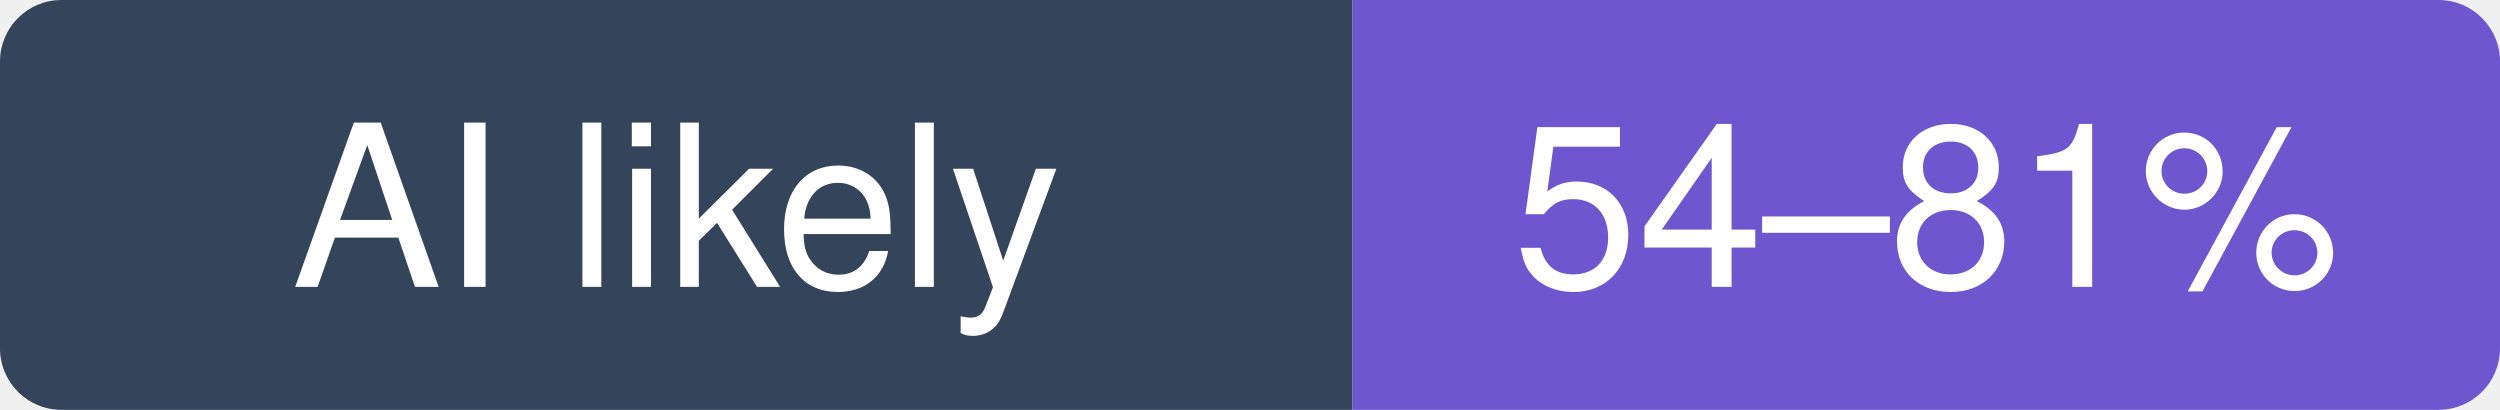
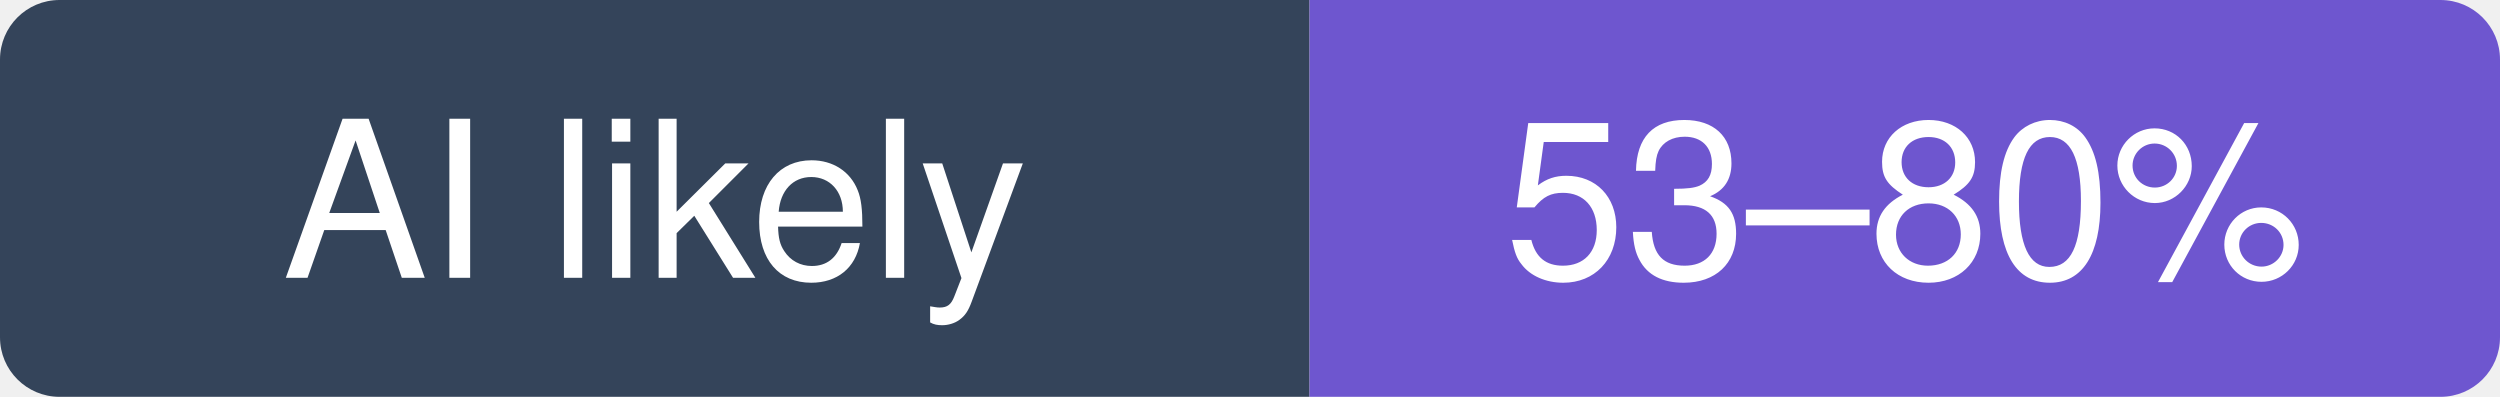
- <svg xmlns="http://www.w3.org/2000/svg" width="122" height="20" viewBox="0 0 122 20" role="img" aria-label="gradio-app/gradio: likely 54–81% of recent commits involve an AI agent (experimental estimate; 36% disclosed)">
+ <svg xmlns="http://www.w3.org/2000/svg" width="126" height="20" viewBox="0 0 126 20" role="img" aria-label="gradio-app/gradio: likely 53–80% of recent commits involve an AI agent (experimental estimate; 35% disclosed)">
  <clipPath id="hm-l">
-     <rect width="122" height="20" rx="3" />
+     <rect width="126" height="20" rx="3" />
  </clipPath>
  <g clip-path="url(#hm-l)">
    <rect width="66" height="20" fill="#34445A" />
-     <rect x="66" width="56" height="20" fill="#6E56CF" />
+     <rect x="66" width="60" height="20" fill="#6E56CF" />
  </g>
  <g fill="#fff" text-anchor="middle" font-family="Verdana, -apple-system, BlinkMacSystemFont, Segoe UI, Helvetica, Arial, Fira Sans, sans-serif" font-size="11">
    <text x="33" y="14">AI likely</text>
-     <text x="94" y="14">54–81%</text>
+     <text x="96" y="14">53–80%</text>
  </g>
</svg>
